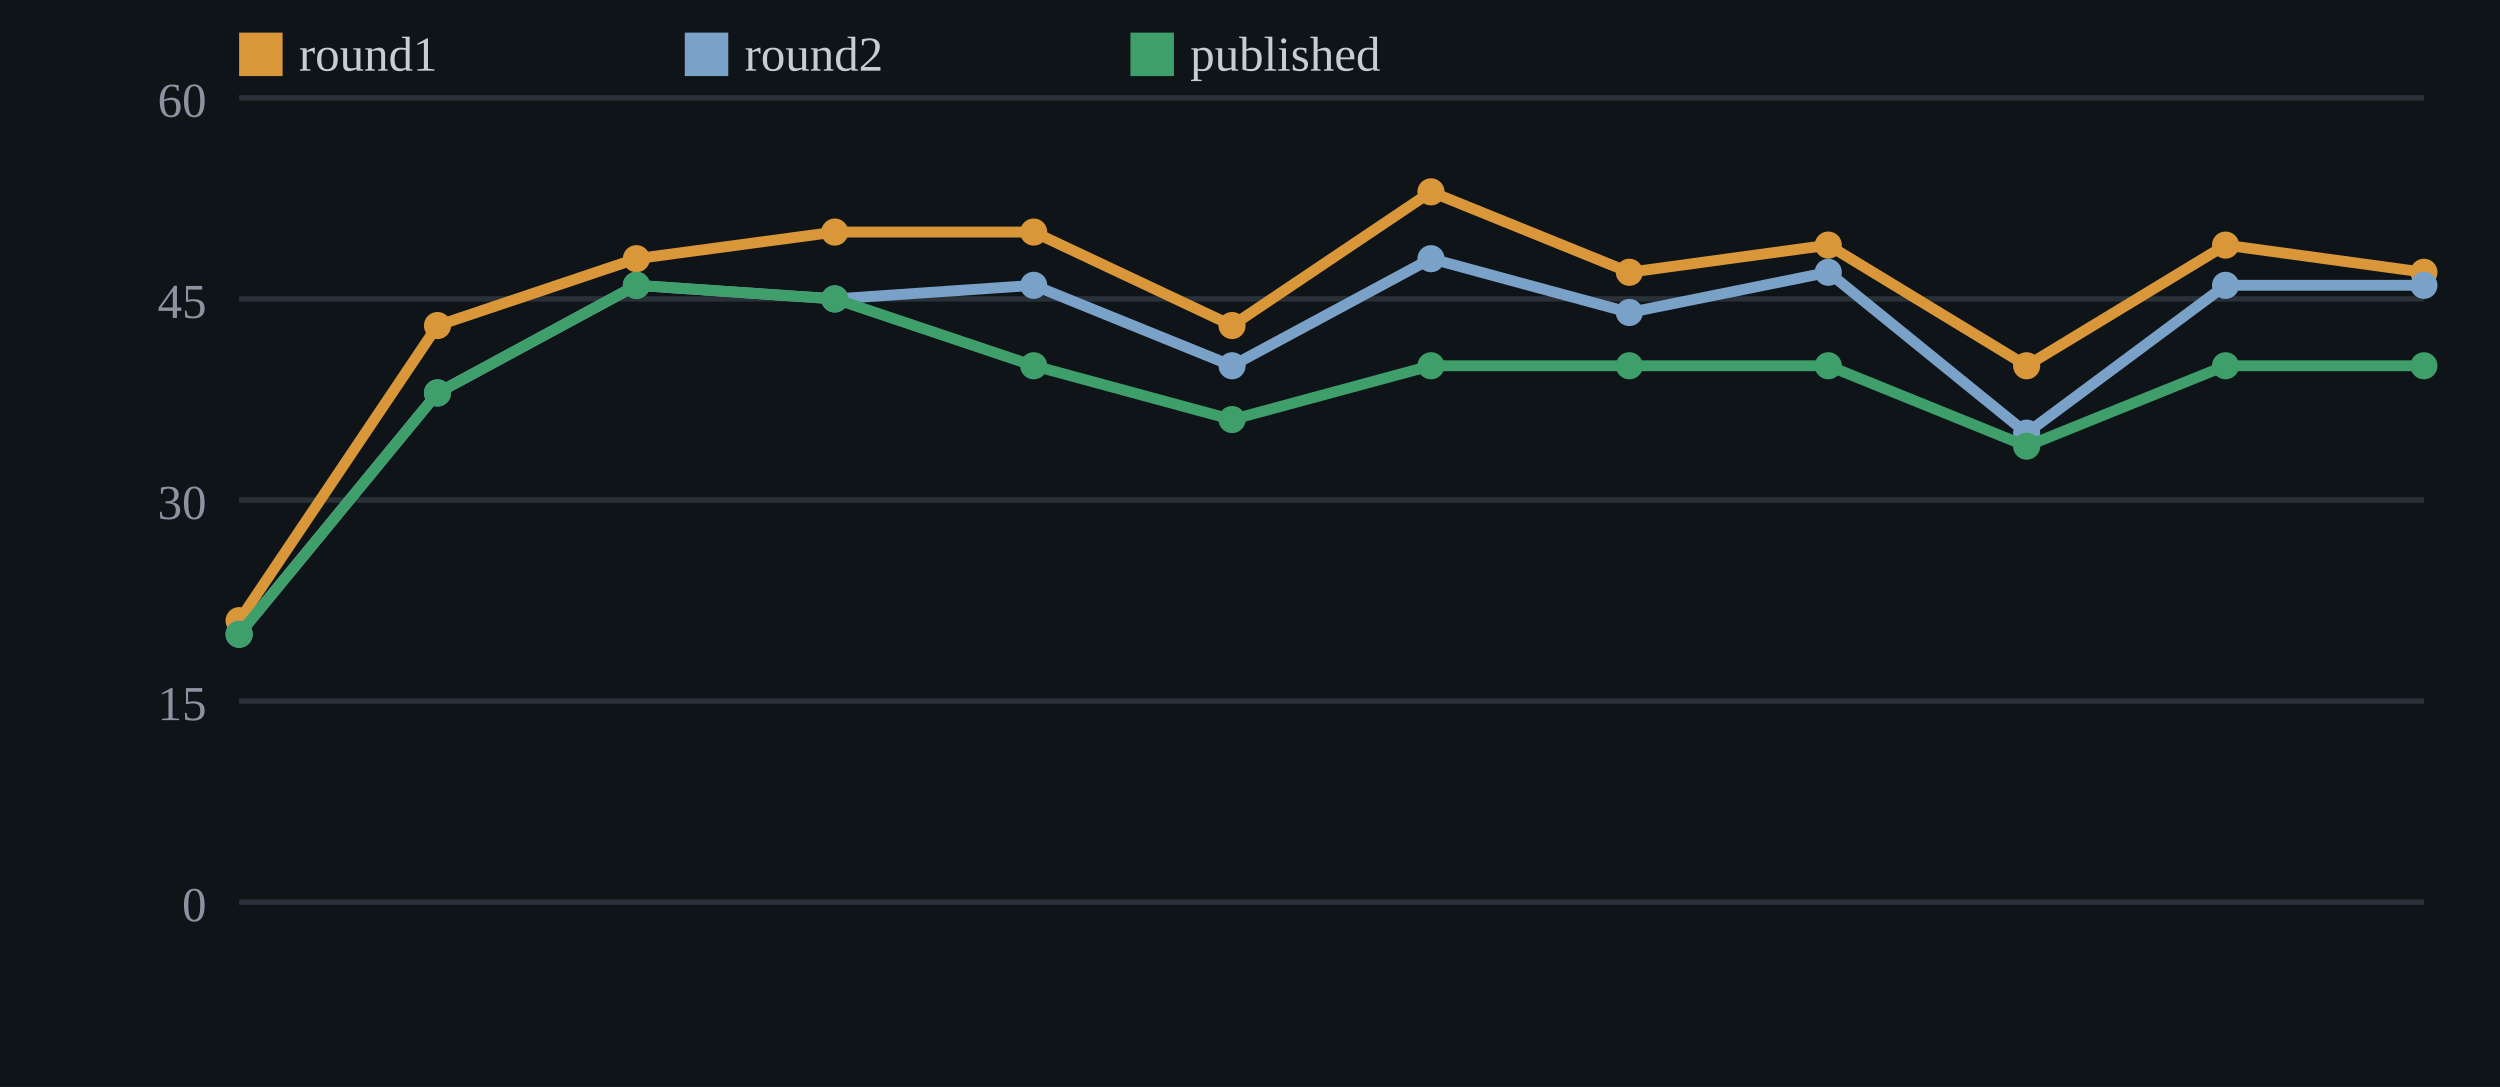
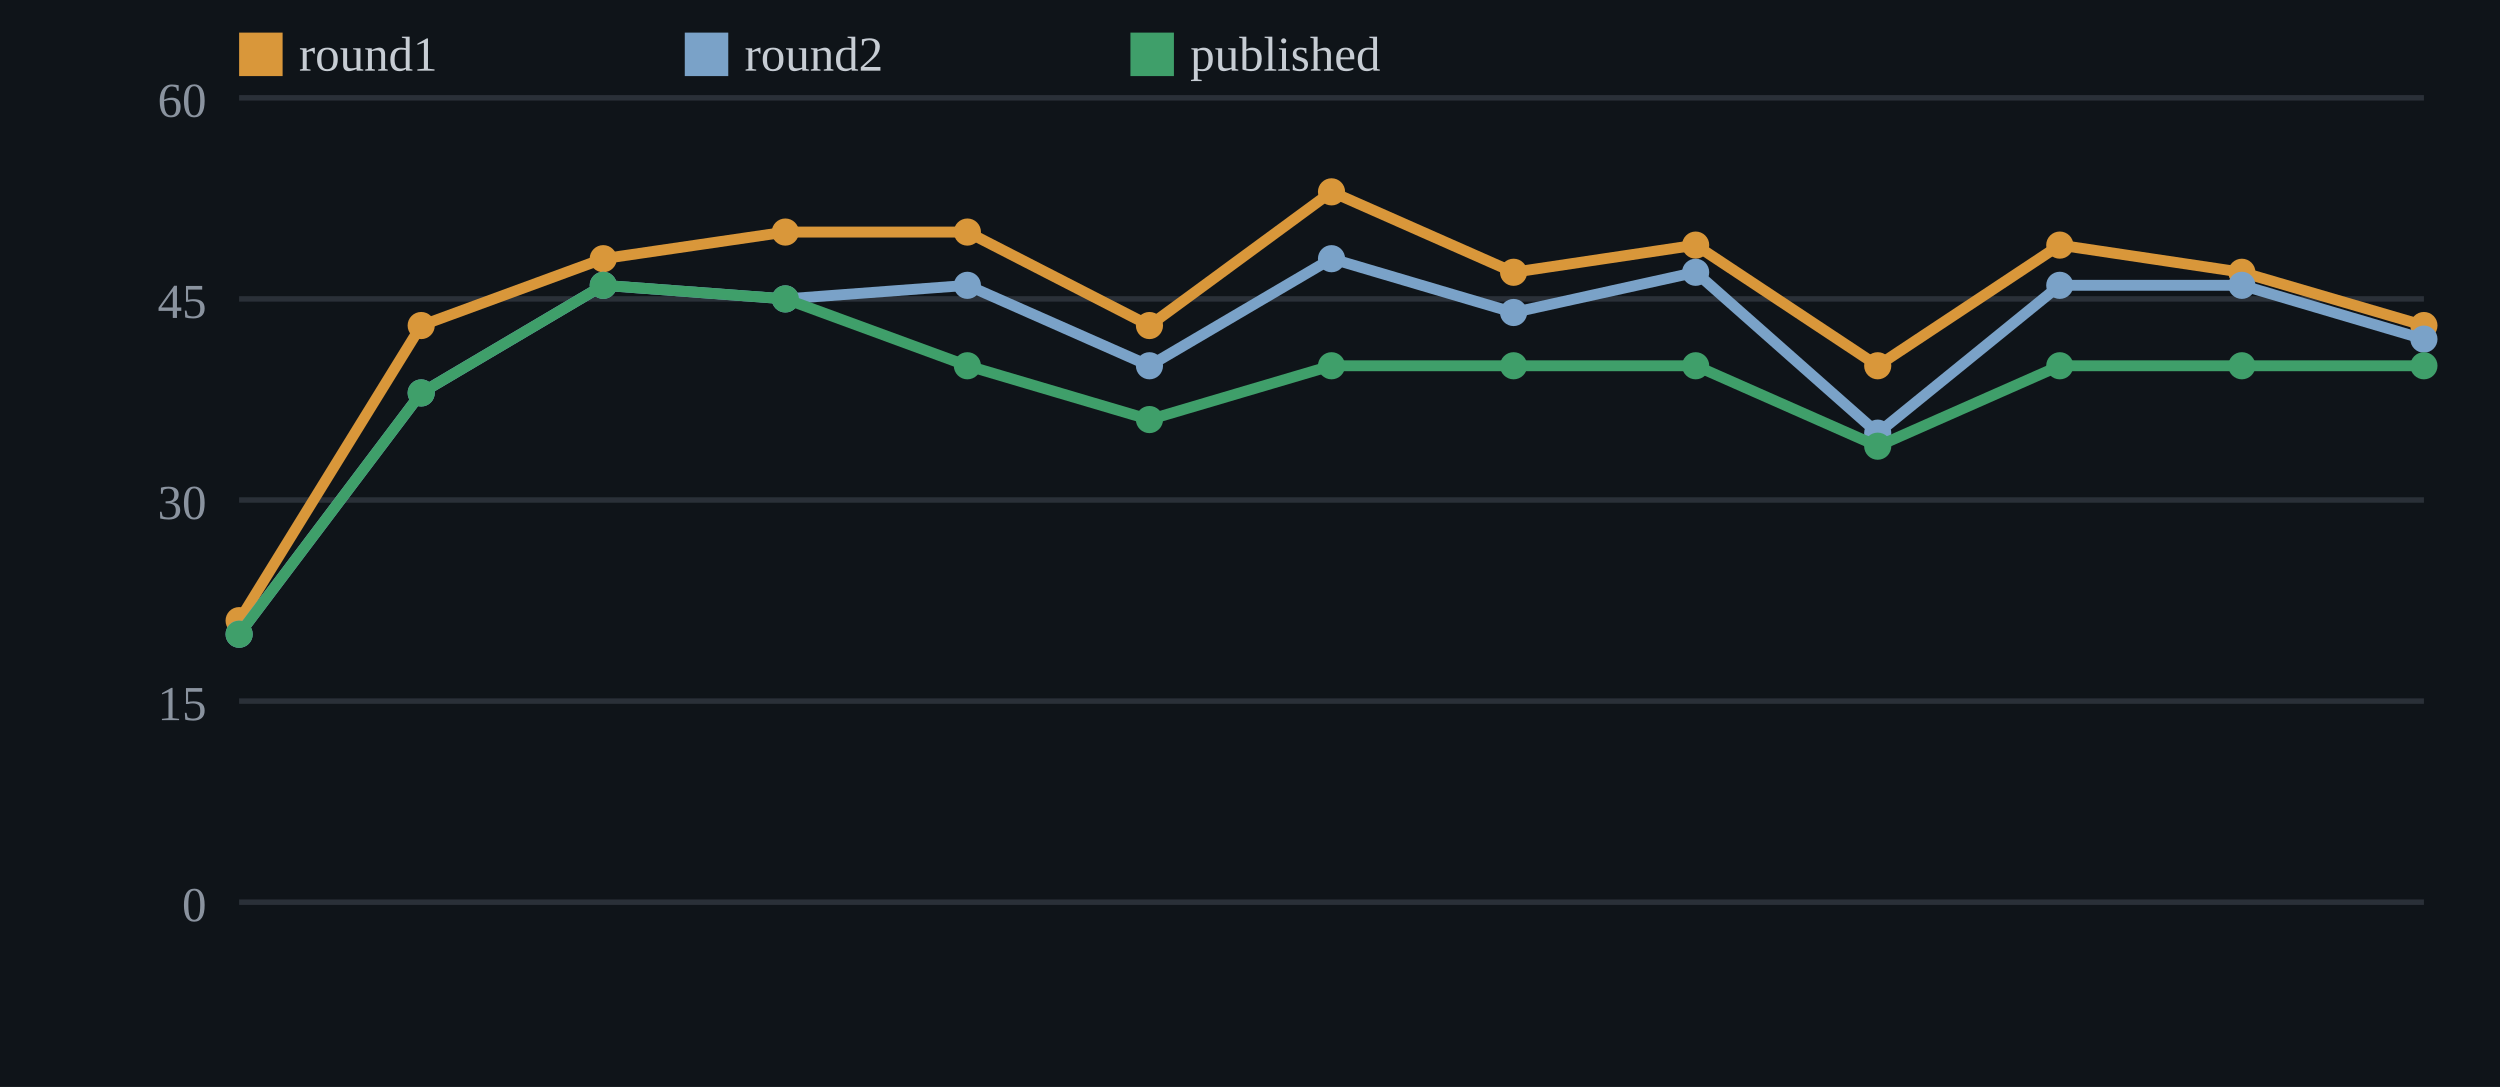
<svg xmlns="http://www.w3.org/2000/svg" width="460" height="200" viewBox="0 0 460 200">
  <rect width="100%" height="100%" fill="#0f1419" />
  <line x1="44" y1="166.0" x2="446" y2="166.0" stroke="#2a3038" stroke-width="1" />
  <text x="38" y="169.5" fill="#8a939f" font-size="9" text-anchor="end">0</text>
  <line x1="44" y1="129.0" x2="446" y2="129.0" stroke="#2a3038" stroke-width="1" />
  <text x="38" y="132.5" fill="#8a939f" font-size="9" text-anchor="end">15</text>
  <line x1="44" y1="92.0" x2="446" y2="92.0" stroke="#2a3038" stroke-width="1" />
  <text x="38" y="95.5" fill="#8a939f" font-size="9" text-anchor="end">30</text>
  <line x1="44" y1="55.0" x2="446" y2="55.0" stroke="#2a3038" stroke-width="1" />
  <text x="38" y="58.5" fill="#8a939f" font-size="9" text-anchor="end">45</text>
  <line x1="44" y1="18.0" x2="446" y2="18.0" stroke="#2a3038" stroke-width="1" />
  <text x="38" y="21.5" fill="#8a939f" font-size="9" text-anchor="end">60</text>
-   <polyline points="44.0,114.2 80.5,59.9 117.1,47.6 153.6,42.7 190.2,42.7 226.7,59.9 263.3,35.3 299.8,50.1 336.4,45.1 372.9,67.3 409.5,45.1 446.0,50.1" fill="none" stroke="#d9973a" stroke-width="2" />
+   <polyline points="44.0,114.2 77.5,59.9 111.0,47.6 144.5,42.7 178.0,42.7 211.5,59.9 245.0,35.3 278.5,50.1 312.0,45.1 345.5,67.3 379.0,45.1 412.5,50.1 446.0,59.9" fill="none" stroke="#d9973a" stroke-width="2" />
  <circle cx="44.0" cy="114.2" r="2.5" fill="#d9973a" />
-   <circle cx="80.5" cy="59.9" r="2.5" fill="#d9973a" />
-   <circle cx="117.1" cy="47.6" r="2.5" fill="#d9973a" />
-   <circle cx="153.6" cy="42.7" r="2.5" fill="#d9973a" />
-   <circle cx="190.2" cy="42.7" r="2.5" fill="#d9973a" />
-   <circle cx="226.7" cy="59.9" r="2.5" fill="#d9973a" />
-   <circle cx="263.3" cy="35.3" r="2.5" fill="#d9973a" />
-   <circle cx="299.8" cy="50.1" r="2.5" fill="#d9973a" />
-   <circle cx="336.4" cy="45.1" r="2.5" fill="#d9973a" />
-   <circle cx="372.9" cy="67.3" r="2.5" fill="#d9973a" />
-   <circle cx="409.5" cy="45.1" r="2.5" fill="#d9973a" />
-   <circle cx="446.0" cy="50.1" r="2.5" fill="#d9973a" />
-   <polyline points="44.0,116.7 80.5,72.3 117.1,52.5 153.6,55.0 190.2,52.5 226.7,67.3 263.3,47.6 299.8,57.5 336.4,50.1 372.9,79.7 409.5,52.5 446.0,52.5" fill="none" stroke="#7aa2c8" stroke-width="2" />
+   <circle cx="77.5" cy="59.9" r="2.5" fill="#d9973a" />
+   <circle cx="111.0" cy="47.6" r="2.5" fill="#d9973a" />
+   <circle cx="144.5" cy="42.7" r="2.5" fill="#d9973a" />
+   <circle cx="178.0" cy="42.7" r="2.5" fill="#d9973a" />
+   <circle cx="211.5" cy="59.9" r="2.5" fill="#d9973a" />
+   <circle cx="245.0" cy="35.3" r="2.5" fill="#d9973a" />
+   <circle cx="278.5" cy="50.1" r="2.5" fill="#d9973a" />
+   <circle cx="312.0" cy="45.1" r="2.5" fill="#d9973a" />
+   <circle cx="345.5" cy="67.3" r="2.5" fill="#d9973a" />
+   <circle cx="379.0" cy="45.1" r="2.5" fill="#d9973a" />
+   <circle cx="412.5" cy="50.1" r="2.5" fill="#d9973a" />
+   <circle cx="446.0" cy="59.9" r="2.5" fill="#d9973a" />
+   <polyline points="44.0,116.7 77.5,72.3 111.0,52.5 144.5,55.0 178.0,52.5 211.5,67.3 245.0,47.6 278.5,57.5 312.0,50.1 345.5,79.7 379.0,52.5 412.5,52.5 446.0,62.4" fill="none" stroke="#7aa2c8" stroke-width="2" />
  <circle cx="44.0" cy="116.7" r="2.5" fill="#7aa2c8" />
-   <circle cx="80.5" cy="72.3" r="2.5" fill="#7aa2c8" />
-   <circle cx="117.1" cy="52.5" r="2.5" fill="#7aa2c8" />
-   <circle cx="153.6" cy="55.0" r="2.5" fill="#7aa2c8" />
-   <circle cx="190.2" cy="52.5" r="2.5" fill="#7aa2c8" />
-   <circle cx="226.7" cy="67.3" r="2.5" fill="#7aa2c8" />
-   <circle cx="263.3" cy="47.6" r="2.5" fill="#7aa2c8" />
-   <circle cx="299.8" cy="57.5" r="2.5" fill="#7aa2c8" />
-   <circle cx="336.4" cy="50.1" r="2.5" fill="#7aa2c8" />
-   <circle cx="372.9" cy="79.7" r="2.5" fill="#7aa2c8" />
-   <circle cx="409.5" cy="52.5" r="2.5" fill="#7aa2c8" />
-   <circle cx="446.0" cy="52.5" r="2.5" fill="#7aa2c8" />
-   <polyline points="44.0,116.7 80.5,72.3 117.1,52.5 153.6,55.0 190.2,67.3 226.7,77.2 263.3,67.3 299.8,67.3 336.4,67.3 372.9,82.1 409.5,67.3 446.0,67.3" fill="none" stroke="#3f9f6a" stroke-width="2" />
+   <circle cx="77.5" cy="72.3" r="2.5" fill="#7aa2c8" />
+   <circle cx="111.0" cy="52.5" r="2.5" fill="#7aa2c8" />
+   <circle cx="144.5" cy="55.0" r="2.5" fill="#7aa2c8" />
+   <circle cx="178.0" cy="52.5" r="2.5" fill="#7aa2c8" />
+   <circle cx="211.5" cy="67.3" r="2.5" fill="#7aa2c8" />
+   <circle cx="245.0" cy="47.6" r="2.5" fill="#7aa2c8" />
+   <circle cx="278.5" cy="57.5" r="2.5" fill="#7aa2c8" />
+   <circle cx="312.0" cy="50.1" r="2.5" fill="#7aa2c8" />
+   <circle cx="345.5" cy="79.7" r="2.5" fill="#7aa2c8" />
+   <circle cx="379.0" cy="52.5" r="2.5" fill="#7aa2c8" />
+   <circle cx="412.5" cy="52.5" r="2.5" fill="#7aa2c8" />
+   <circle cx="446.0" cy="62.4" r="2.5" fill="#7aa2c8" />
+   <polyline points="44.0,116.7 77.5,72.3 111.0,52.5 144.5,55.0 178.0,67.3 211.5,77.2 245.0,67.3 278.5,67.3 312.0,67.3 345.5,82.1 379.0,67.3 412.5,67.3 446.0,67.3" fill="none" stroke="#3f9f6a" stroke-width="2" />
  <circle cx="44.0" cy="116.7" r="2.5" fill="#3f9f6a" />
-   <circle cx="80.5" cy="72.3" r="2.5" fill="#3f9f6a" />
-   <circle cx="117.1" cy="52.5" r="2.5" fill="#3f9f6a" />
-   <circle cx="153.6" cy="55.0" r="2.5" fill="#3f9f6a" />
-   <circle cx="190.2" cy="67.3" r="2.5" fill="#3f9f6a" />
-   <circle cx="226.7" cy="77.2" r="2.5" fill="#3f9f6a" />
-   <circle cx="263.3" cy="67.3" r="2.5" fill="#3f9f6a" />
-   <circle cx="299.8" cy="67.3" r="2.5" fill="#3f9f6a" />
-   <circle cx="336.4" cy="67.3" r="2.5" fill="#3f9f6a" />
-   <circle cx="372.9" cy="82.1" r="2.5" fill="#3f9f6a" />
-   <circle cx="409.5" cy="67.3" r="2.5" fill="#3f9f6a" />
+   <circle cx="77.5" cy="72.3" r="2.5" fill="#3f9f6a" />
+   <circle cx="111.0" cy="52.5" r="2.5" fill="#3f9f6a" />
+   <circle cx="144.5" cy="55.0" r="2.5" fill="#3f9f6a" />
+   <circle cx="178.0" cy="67.3" r="2.5" fill="#3f9f6a" />
+   <circle cx="211.5" cy="77.2" r="2.5" fill="#3f9f6a" />
+   <circle cx="245.0" cy="67.3" r="2.5" fill="#3f9f6a" />
+   <circle cx="278.5" cy="67.3" r="2.5" fill="#3f9f6a" />
+   <circle cx="312.0" cy="67.3" r="2.5" fill="#3f9f6a" />
+   <circle cx="345.5" cy="82.1" r="2.5" fill="#3f9f6a" />
+   <circle cx="379.0" cy="67.3" r="2.5" fill="#3f9f6a" />
+   <circle cx="412.5" cy="67.3" r="2.5" fill="#3f9f6a" />
  <circle cx="446.0" cy="67.3" r="2.5" fill="#3f9f6a" />
  <rect x="44" y="6" width="8" height="8" fill="#d9973a" />
  <text x="55" y="13" fill="#c7cdd4" font-size="9">round1</text>
  <rect x="126" y="6" width="8" height="8" fill="#7aa2c8" />
  <text x="137" y="13" fill="#c7cdd4" font-size="9">round2</text>
  <rect x="208" y="6" width="8" height="8" fill="#3f9f6a" />
  <text x="219" y="13" fill="#c7cdd4" font-size="9">published</text>
</svg>
